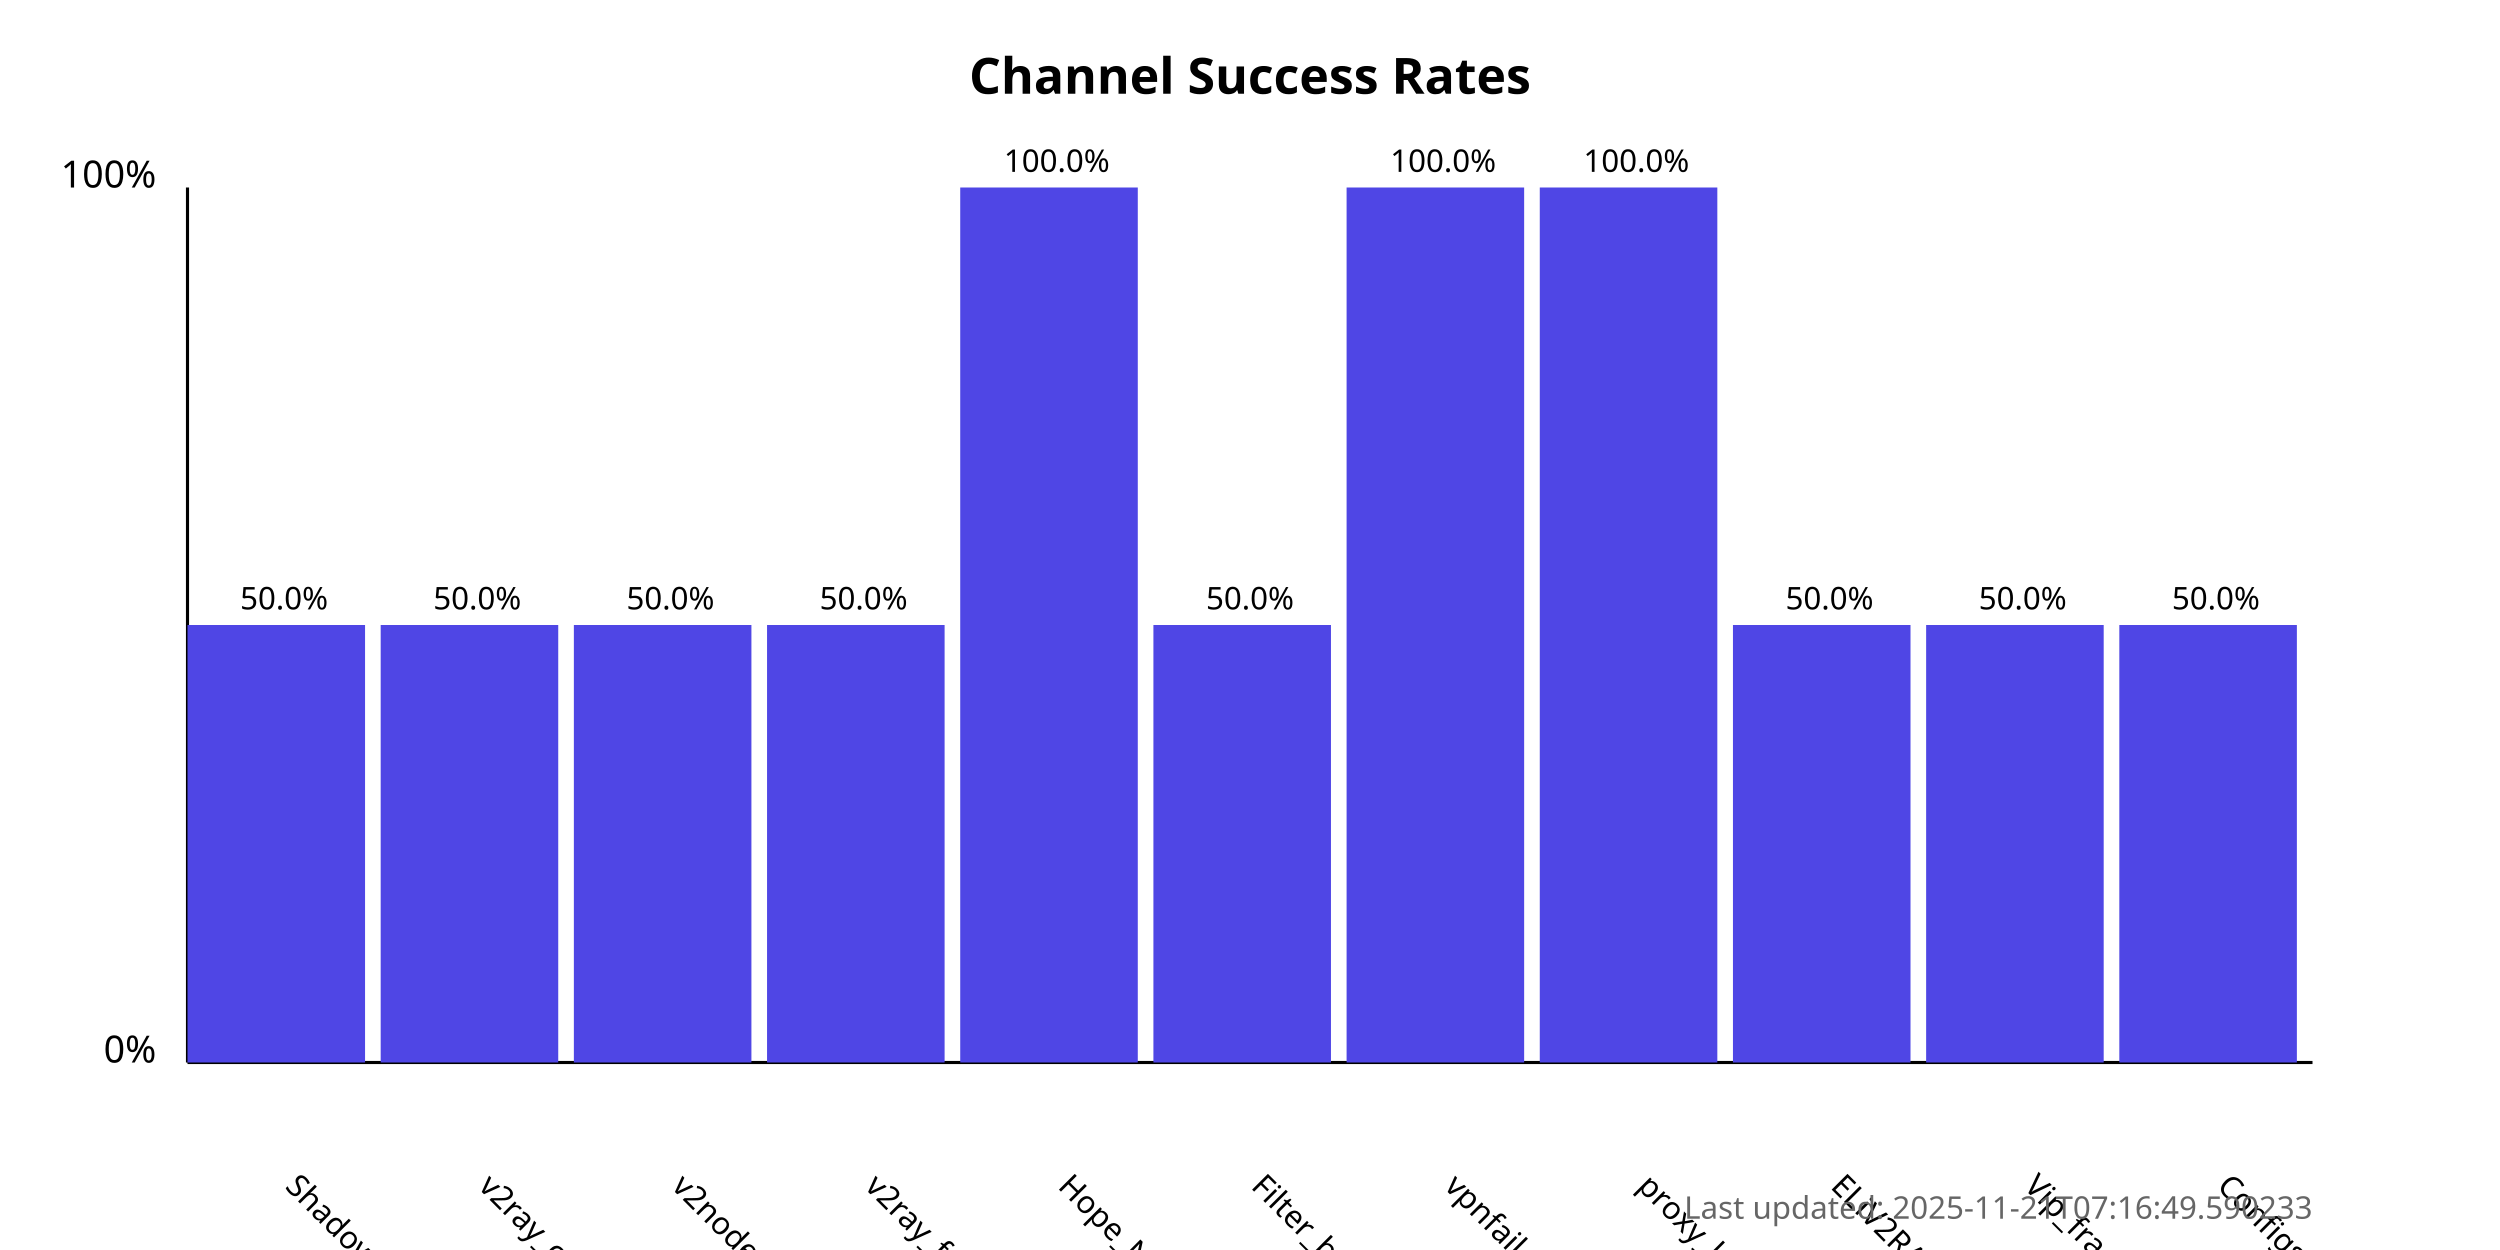
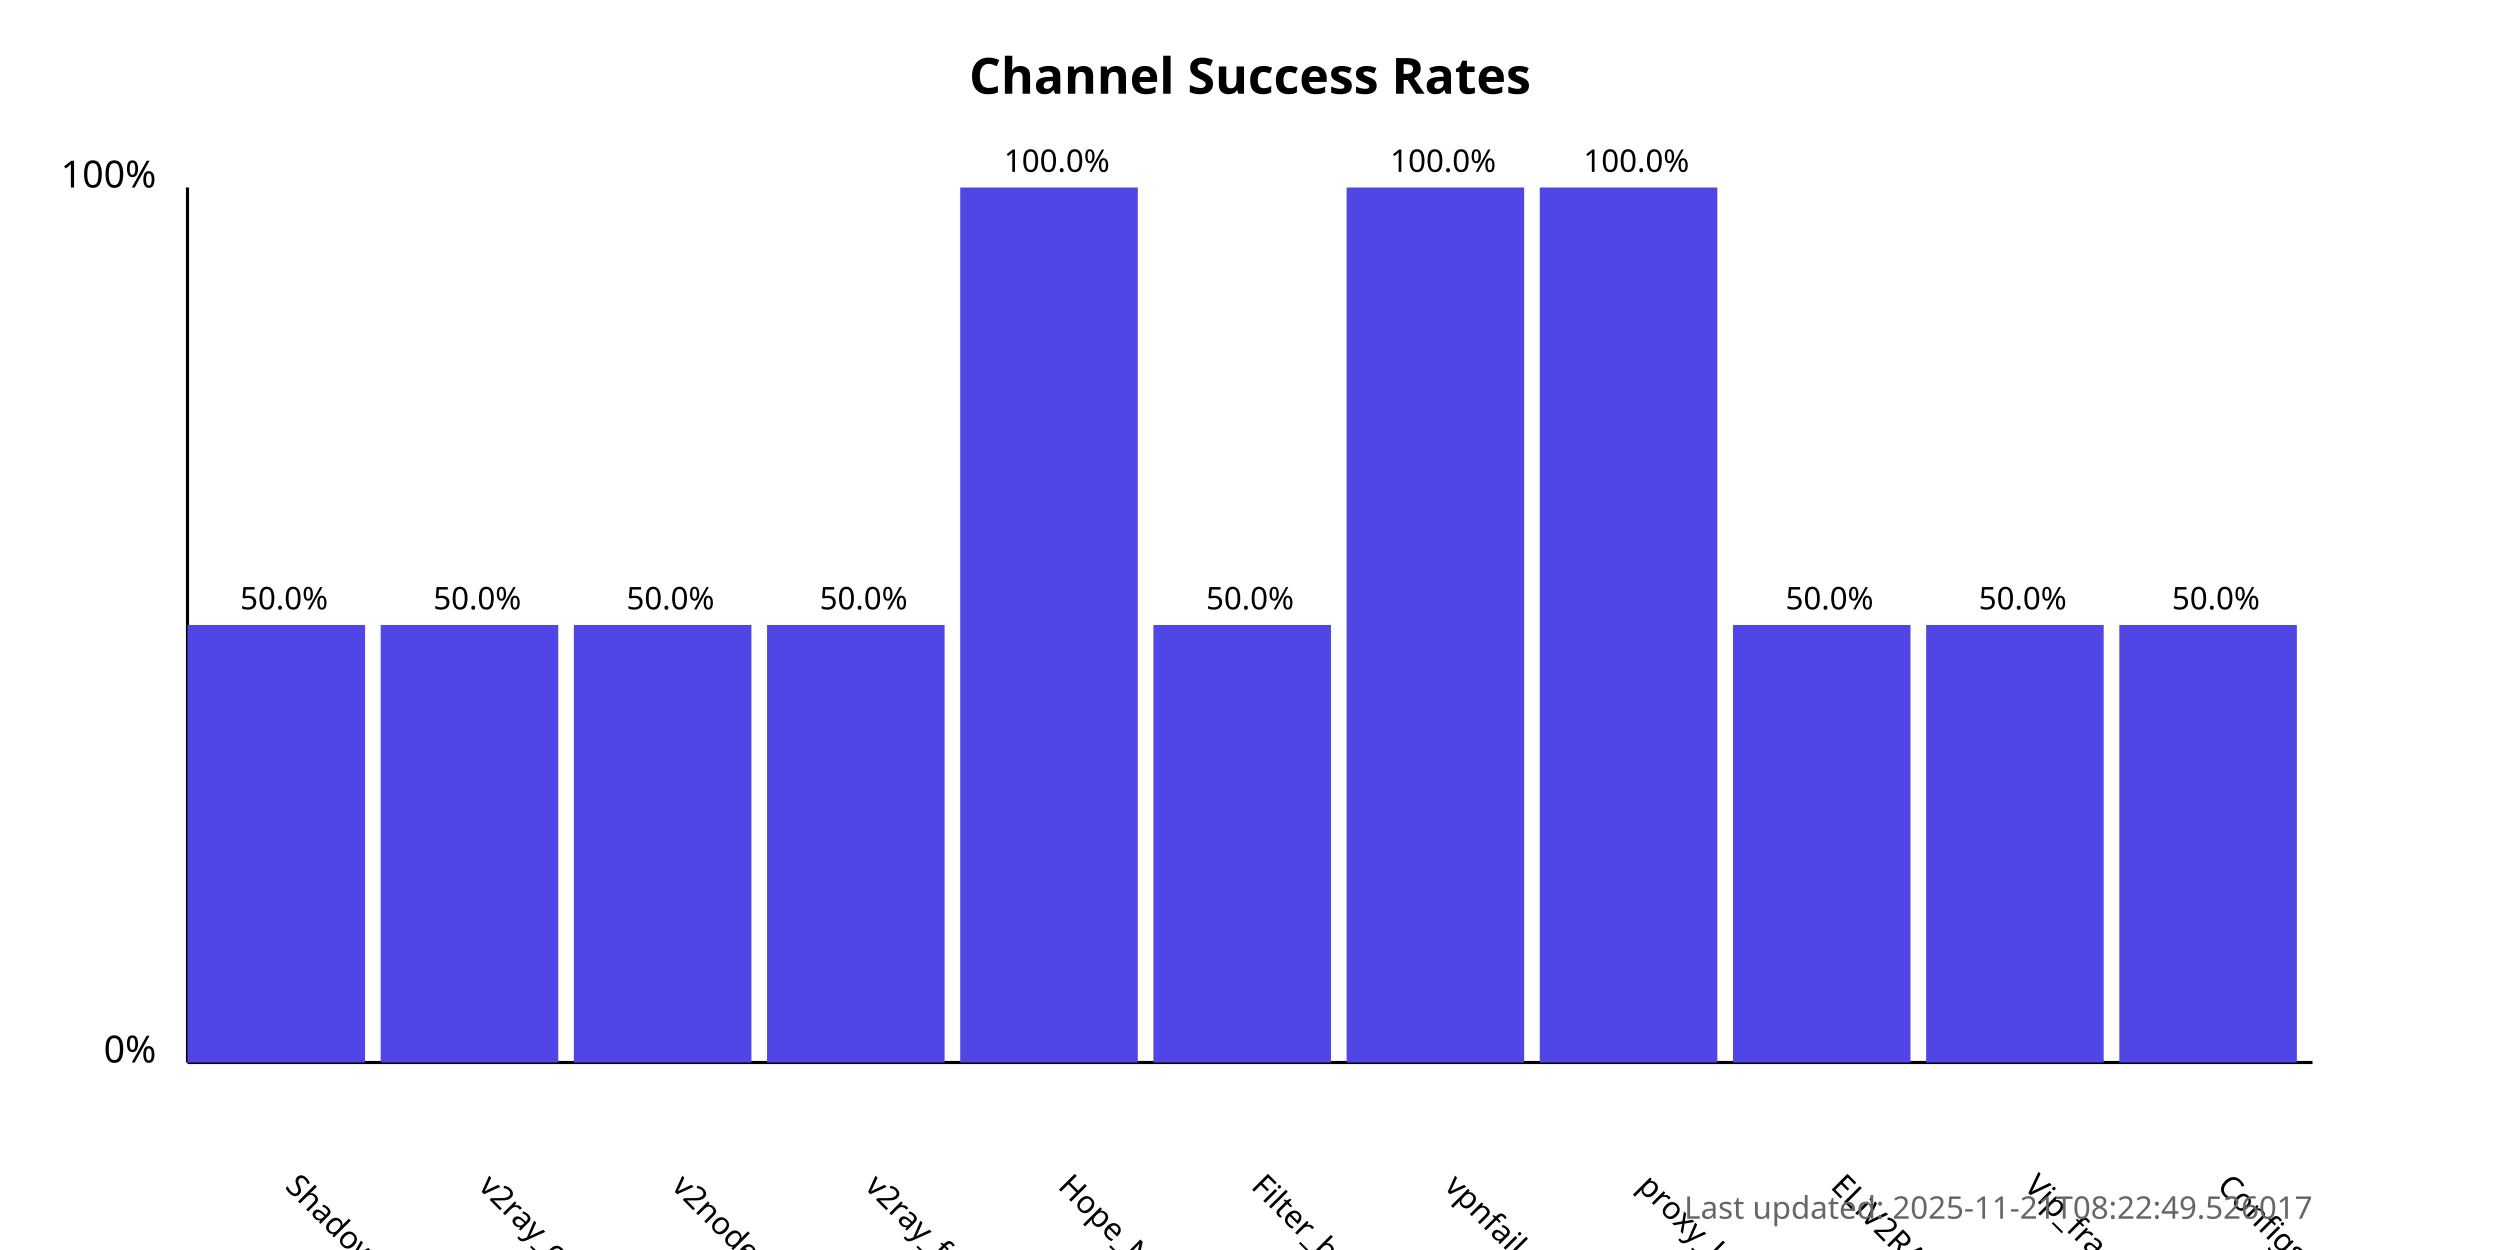
<svg xmlns="http://www.w3.org/2000/svg" width="800" height="400">
  <style>
            .chart-title { font: bold 16px sans-serif; }
            .axis-label { font: 12px sans-serif; }
            .tick-label { font: 10px sans-serif; }
            .bar { fill: #4f46e5; }
            .bar:hover { fill: #6366f1; }
            .timestamp { font: 10px sans-serif; fill: #666; }
        </style>
  <text x="400.0" y="30" text-anchor="middle" class="chart-title">
            Channel Success Rates
        </text>
  <line x1="60" y1="340" x2="60" y2="60" stroke="black" stroke-width="1" />
  <line x1="60" y1="340" x2="740" y2="340" stroke="black" stroke-width="1" />
  <text x="50" y="340" text-anchor="end" class="axis-label">0%</text>
  <text x="50" y="60" text-anchor="end" class="axis-label">100%</text>
  <g>
    <rect x="60" y="200.0" width="56.818" height="140.0" class="bar" />
    <text x="90.909" y="380" transform="rotate(45, 90.90909, 380)" text-anchor="start" class="tick-label">
                ShadowProxy66
            </text>
    <text x="90.909" y="195.0" text-anchor="middle" class="tick-label">
                50.0%
            </text>
  </g>
  <g>
    <rect x="121.818" y="200.0" width="56.818" height="140.0" class="bar" />
    <text x="152.727" y="380" transform="rotate(45, 152.7273, 380)" text-anchor="start" class="tick-label">
                v2ray_configs_pool
            </text>
    <text x="152.727" y="195.0" text-anchor="middle" class="tick-label">
                50.0%
            </text>
  </g>
  <g>
    <rect x="183.636" y="200.0" width="56.818" height="140.0" class="bar" />
    <text x="214.545" y="380" transform="rotate(45, 214.5455, 380)" text-anchor="start" class="tick-label">
                v2nodes
            </text>
    <text x="214.545" y="195.0" text-anchor="middle" class="tick-label">
                50.0%
            </text>
  </g>
  <g>
    <rect x="245.455" y="200.0" width="56.818" height="140.0" class="bar" />
    <text x="276.364" y="380" transform="rotate(45, 276.3636, 380)" text-anchor="start" class="tick-label">
                v2ray_free_conf
            </text>
    <text x="276.364" y="195.0" text-anchor="middle" class="tick-label">
                50.0%
            </text>
  </g>
  <g>
    <rect x="307.273" y="60.0" width="56.818" height="280.0" class="bar" />
    <text x="338.182" y="380" transform="rotate(45, 338.1818, 380)" text-anchor="start" class="tick-label">
                Hope_Net
            </text>
    <text x="338.182" y="55.0" text-anchor="middle" class="tick-label">
                100.0%
            </text>
  </g>
  <g>
    <rect x="369.091" y="200.0" width="56.818" height="140.0" class="bar" />
    <text x="400.0" y="380" transform="rotate(45, 400.0, 380)" text-anchor="start" class="tick-label">
                Filter_breaker
            </text>
    <text x="400.0" y="195.0" text-anchor="middle" class="tick-label">
                50.0%
            </text>
  </g>
  <g>
    <rect x="430.909" y="60.0" width="56.818" height="280.0" class="bar" />
    <text x="461.818" y="380" transform="rotate(45, 461.8182, 380)" text-anchor="start" class="tick-label">
                vpnfail_vless
            </text>
    <text x="461.818" y="55.0" text-anchor="middle" class="tick-label">
                100.0%
            </text>
  </g>
  <g>
    <rect x="492.727" y="60.0" width="56.818" height="280.0" class="bar" />
    <text x="523.636" y="380" transform="rotate(45, 523.6364, 380)" text-anchor="start" class="tick-label">
                proxy_kafee
            </text>
    <text x="523.636" y="55.0" text-anchor="middle" class="tick-label">
                100.0%
            </text>
  </g>
  <g>
    <rect x="554.545" y="200.0" width="56.818" height="140.0" class="bar" />
    <text x="585.455" y="380" transform="rotate(45, 585.4545, 380)" text-anchor="start" class="tick-label">
                ELiV2RAY
            </text>
    <text x="585.455" y="195.0" text-anchor="middle" class="tick-label">
                50.0%
            </text>
  </g>
  <g>
    <rect x="616.364" y="200.0" width="56.818" height="140.0" class="bar" />
    <text x="647.273" y="380" transform="rotate(45, 647.2727, 380)" text-anchor="start" class="tick-label">
                Vip_fragment_v2ray
            </text>
    <text x="647.273" y="195.0" text-anchor="middle" class="tick-label">
                50.0%
            </text>
  </g>
  <g>
    <rect x="678.182" y="200.0" width="56.818" height="140.0" class="bar" />
    <text x="709.091" y="380" transform="rotate(45, 709.0909, 380)" text-anchor="start" class="tick-label">
                ConfigsHubPlus
            </text>
    <text x="709.091" y="195.0" text-anchor="middle" class="tick-label">
                50.0%
            </text>
  </g>
  <text x="740" y="390" text-anchor="end" class="timestamp">
-             Last updated: 2025-11-21T07:16:49.590233
+             Last updated: 2025-11-21T08:22:49.526017
        </text>
</svg>
